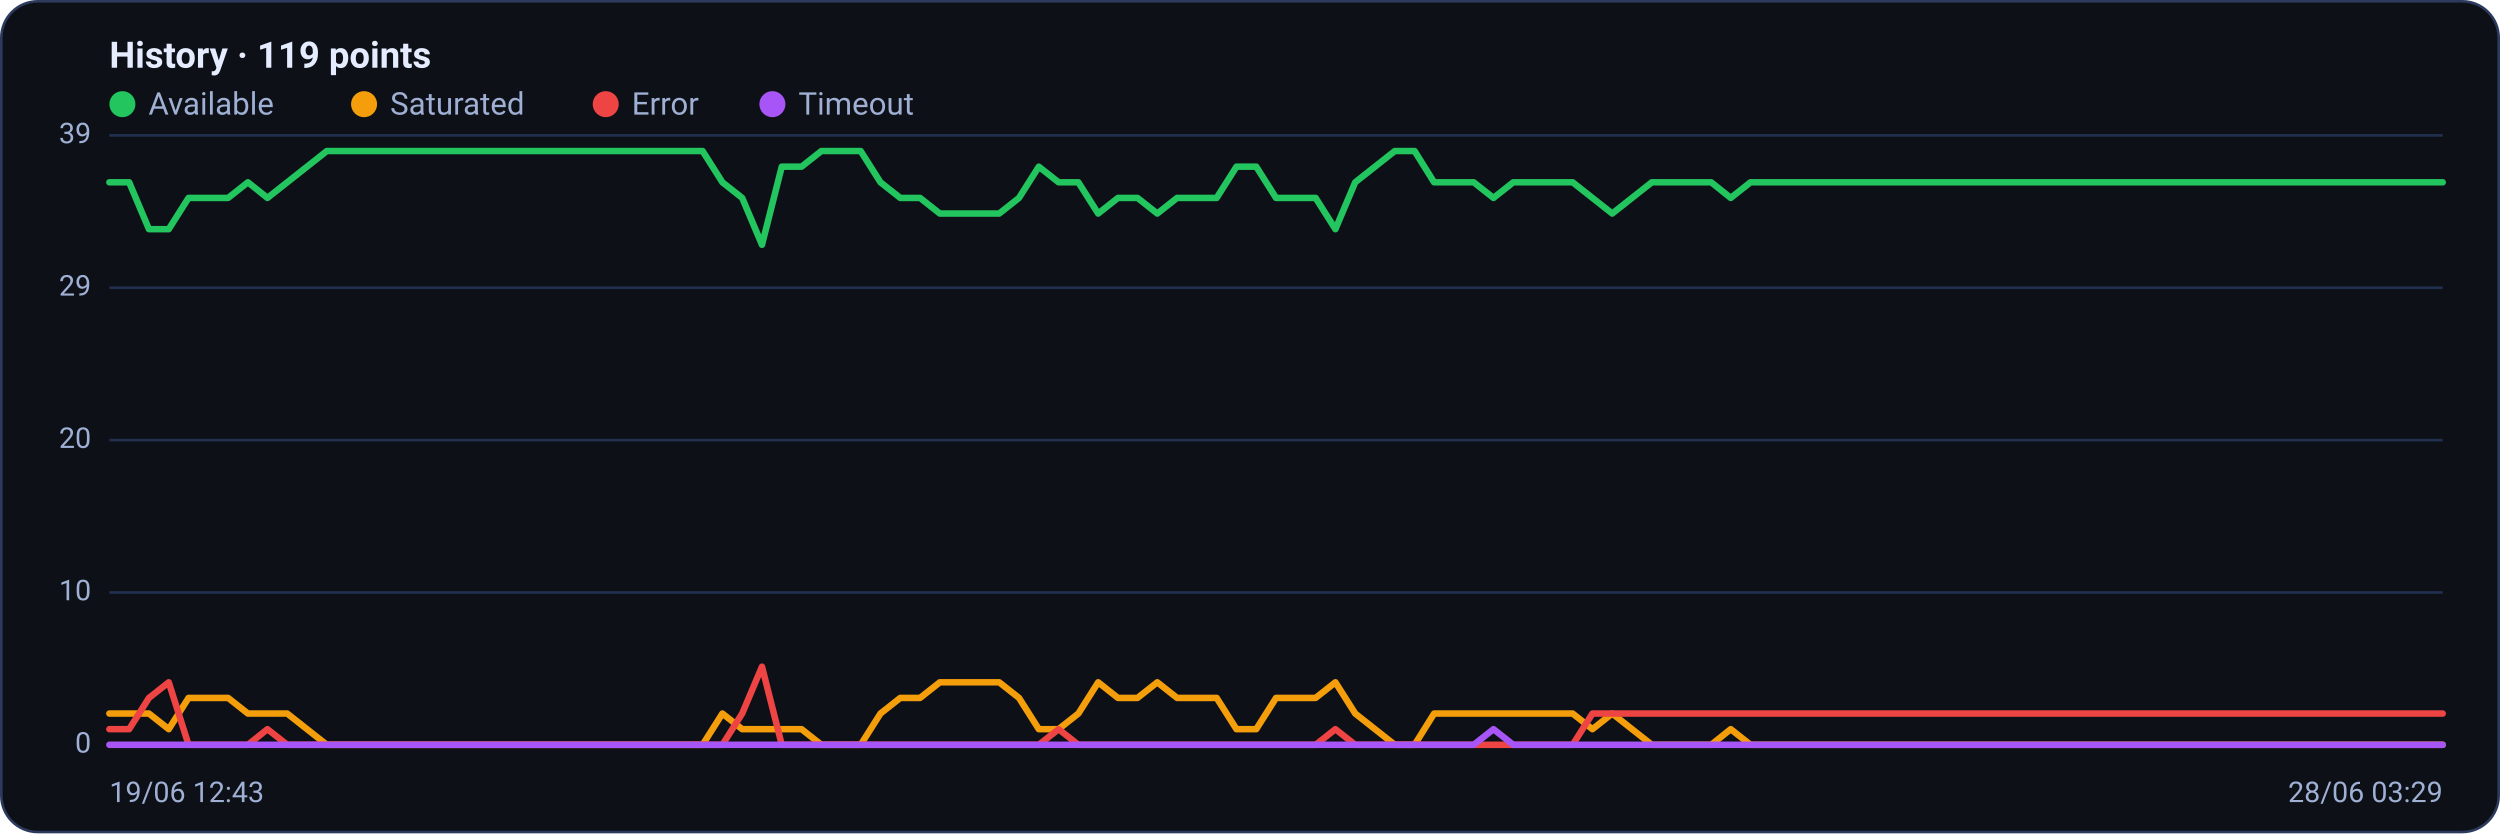
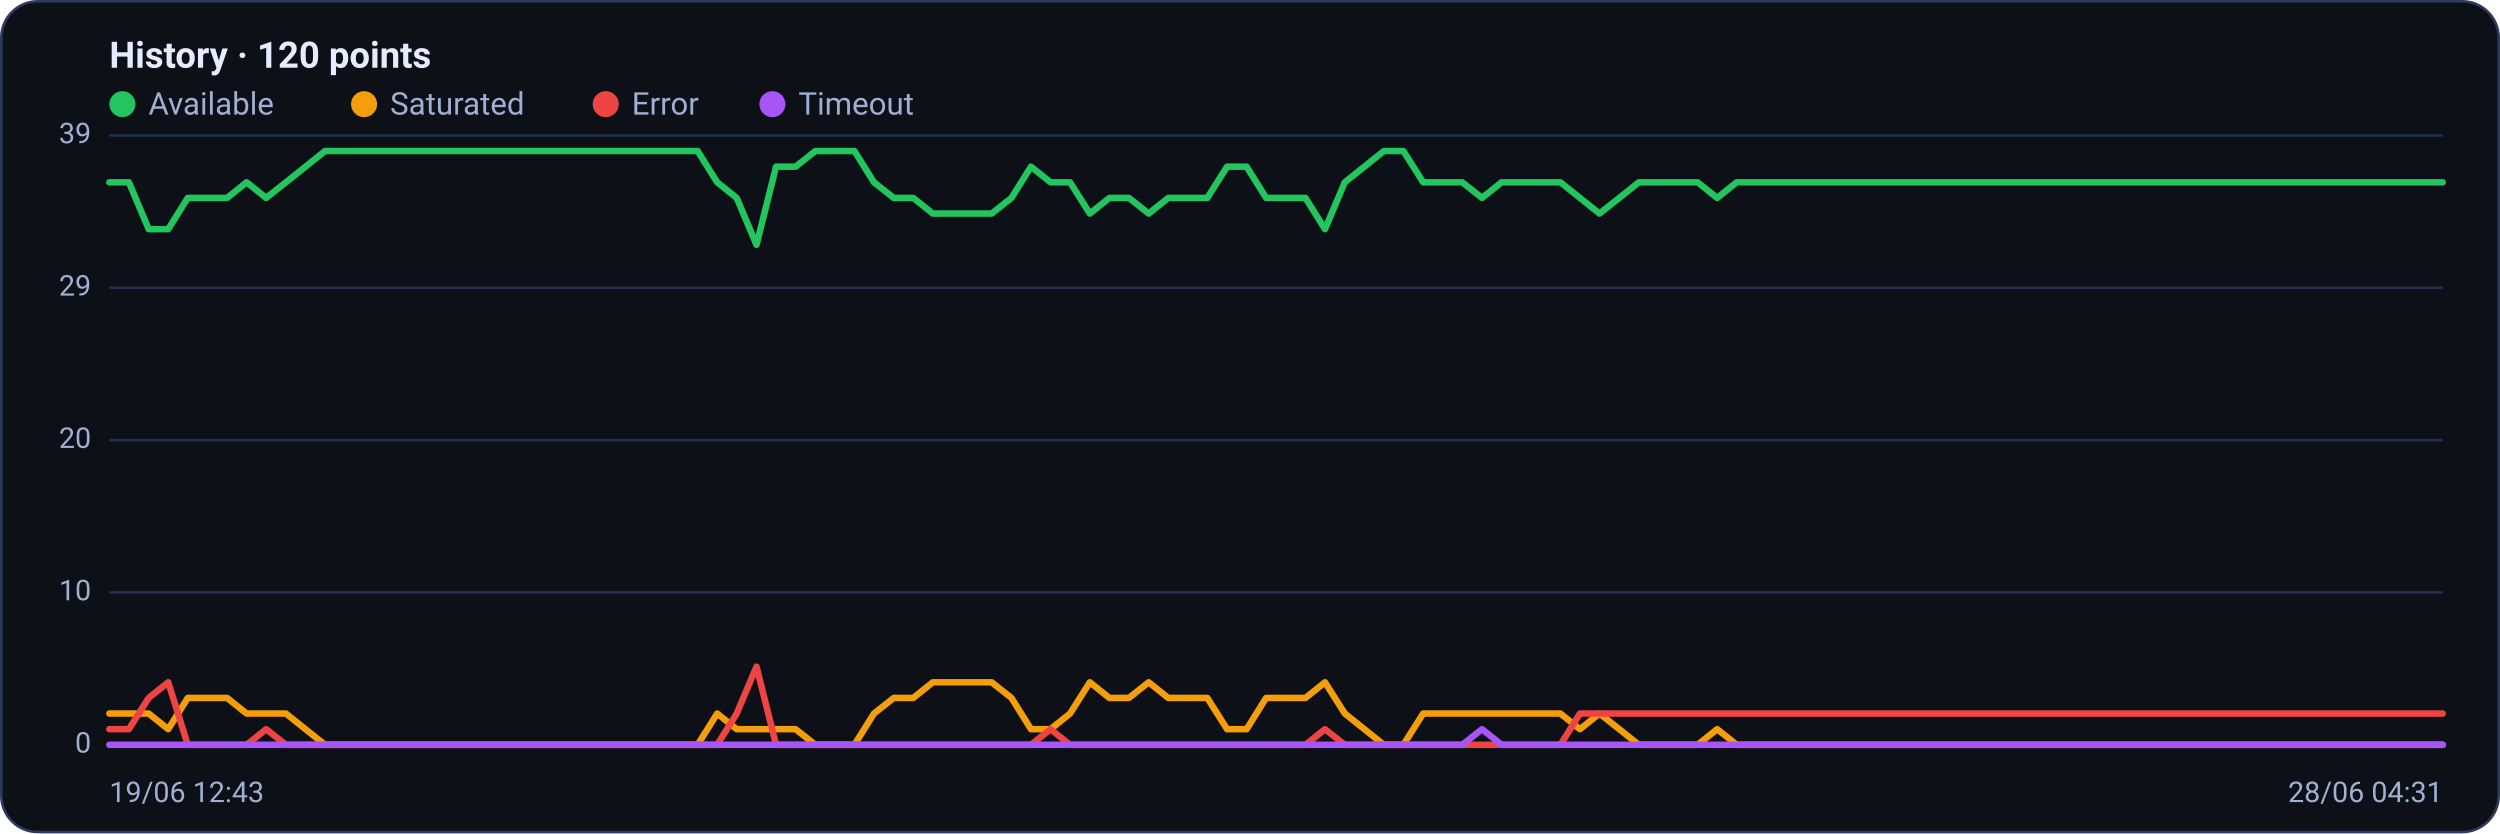
<svg xmlns="http://www.w3.org/2000/svg" viewBox="0 0 960 320" width="960" height="320" font-family="Segoe UI, system-ui, -apple-system, Roboto, Helvetica, Arial, sans-serif" role="img" aria-label="Availability history per region">
  <rect x="0.5" y="0.5" width="959" height="319" rx="14" fill="#0d1117" stroke="#2c3a5e" />
-   <text x="42" y="26" font-size="14" font-weight="600" fill="#e6ecff">History · 119 points</text>
+   <text x="42" y="26" font-size="14" font-weight="600" fill="#e6ecff">History · 120 points</text>
  <circle cx="47" cy="40" r="5" fill="#22c55e" />
  <text x="57" y="44" font-size="12" fill="#9fb0d4">Available</text>
  <circle cx="139.8" cy="40" r="5" fill="#f59e0b" />
  <text x="149.8" y="44" font-size="12" fill="#9fb0d4">Saturated</text>
  <circle cx="232.6" cy="40" r="5" fill="#ef4444" />
  <text x="242.6" y="44" font-size="12" fill="#9fb0d4">Error</text>
  <circle cx="296.6" cy="40" r="5" fill="#a855f7" />
  <text x="306.6" y="44" font-size="12" fill="#9fb0d4">Timeout</text>
  <line x1="42" y1="286.0" x2="938" y2="286.0" stroke="#21304f" stroke-width="1" />
  <text x="35" y="289.0" text-anchor="end" font-size="11" fill="#9fb0d4">0</text>
  <line x1="42" y1="227.5" x2="938" y2="227.5" stroke="#21304f" stroke-width="1" />
  <text x="35" y="230.5" text-anchor="end" font-size="11" fill="#9fb0d4">10</text>
  <line x1="42" y1="169.0" x2="938" y2="169.0" stroke="#21304f" stroke-width="1" />
  <text x="35" y="172.0" text-anchor="end" font-size="11" fill="#9fb0d4">20</text>
  <line x1="42" y1="110.5" x2="938" y2="110.5" stroke="#21304f" stroke-width="1" />
  <text x="35" y="113.5" text-anchor="end" font-size="11" fill="#9fb0d4">29</text>
  <line x1="42" y1="52.0" x2="938" y2="52.0" stroke="#21304f" stroke-width="1" />
  <text x="35" y="55.0" text-anchor="end" font-size="11" fill="#9fb0d4">39</text>
-   <polyline fill="none" stroke="#22c55e" stroke-width="2.5" stroke-linejoin="round" stroke-linecap="round" points="42.0,70.0 49.6,70.0 57.2,88.0 64.8,88.0 72.4,76.0 80.0,76.0 87.6,76.0 95.2,70.0 102.7,76.0 110.3,70.0 117.9,64.0 125.5,58.0 133.1,58.0 140.7,58.0 148.3,58.0 155.9,58.0 163.5,58.0 171.1,58.0 178.7,58.0 186.3,58.0 193.9,58.0 201.5,58.0 209.1,58.0 216.6,58.0 224.2,58.0 231.8,58.0 239.4,58.0 247.0,58.0 254.6,58.0 262.2,58.0 269.8,58.0 277.4,70.0 285.0,76.0 292.6,94.0 300.2,64.0 307.8,64.0 315.4,58.0 322.9,58.0 330.5,58.0 338.1,70.0 345.7,76.0 353.3,76.0 360.9,82.0 368.5,82.0 376.1,82.0 383.7,82.0 391.3,76.0 398.9,64.0 406.5,70.0 414.1,70.0 421.7,82.0 429.3,76.0 436.8,76.0 444.4,82.0 452.0,76.0 459.6,76.0 467.2,76.0 474.8,64.0 482.4,64.0 490.0,76.0 497.6,76.0 505.2,76.0 512.8,88.0 520.4,70.0 528.0,64.0 535.6,58.0 543.2,58.0 550.7,70.0 558.3,70.0 565.9,70.0 573.5,76.0 581.1,70.0 588.7,70.0 596.3,70.0 603.9,70.0 611.5,76.0 619.1,82.0 626.7,76.0 634.3,70.0 641.9,70.0 649.5,70.0 657.1,70.0 664.6,76.0 672.2,70.0 679.8,70.0 687.4,70.0 695.0,70.0 702.6,70.0 710.2,70.0 717.8,70.0 725.4,70.0 733.0,70.0 740.6,70.0 748.2,70.0 755.8,70.0 763.4,70.0 770.9,70.0 778.5,70.0 786.1,70.0 793.7,70.0 801.3,70.0 808.9,70.0 816.5,70.0 824.1,70.0 831.7,70.0 839.3,70.0 846.9,70.0 854.5,70.0 862.1,70.0 869.7,70.0 877.3,70.0 884.8,70.0 892.4,70.0 900.0,70.0 907.6,70.0 915.2,70.0 922.8,70.0 930.4,70.0 938.0,70.0" />
-   <polyline fill="none" stroke="#f59e0b" stroke-width="2.5" stroke-linejoin="round" stroke-linecap="round" points="42.0,274.0 49.6,274.0 57.2,274.0 64.8,280.0 72.4,268.0 80.0,268.0 87.6,268.0 95.2,274.0 102.7,274.0 110.3,274.0 117.9,280.0 125.5,286.0 133.1,286.0 140.7,286.0 148.3,286.0 155.9,286.0 163.5,286.0 171.1,286.0 178.7,286.0 186.3,286.0 193.9,286.0 201.5,286.0 209.1,286.0 216.6,286.0 224.2,286.0 231.8,286.0 239.4,286.0 247.0,286.0 254.6,286.0 262.2,286.0 269.8,286.0 277.4,274.0 285.0,280.0 292.6,280.0 300.2,280.0 307.8,280.0 315.4,286.0 322.9,286.0 330.5,286.0 338.1,274.0 345.7,268.0 353.3,268.0 360.9,262.0 368.5,262.0 376.1,262.0 383.7,262.0 391.3,268.0 398.9,280.0 406.5,280.0 414.1,274.0 421.7,262.0 429.3,268.0 436.8,268.0 444.4,262.0 452.0,268.0 459.6,268.0 467.2,268.0 474.8,280.0 482.4,280.0 490.0,268.0 497.6,268.0 505.2,268.0 512.8,262.0 520.4,274.0 528.0,280.0 535.6,286.0 543.2,286.0 550.7,274.0 558.3,274.0 565.9,274.0 573.5,274.0 581.1,274.0 588.7,274.0 596.3,274.0 603.9,274.0 611.5,280.0 619.1,274.0 626.7,280.0 634.3,286.0 641.9,286.0 649.5,286.0 657.1,286.0 664.6,280.0 672.2,286.0 679.8,286.0 687.4,286.0 695.0,286.0 702.6,286.0 710.2,286.0 717.8,286.0 725.4,286.0 733.0,286.0 740.6,286.0 748.2,286.0 755.8,286.0 763.4,286.0 770.9,286.0 778.5,286.0 786.1,286.0 793.7,286.0 801.3,286.0 808.9,286.0 816.5,286.0 824.1,286.0 831.7,286.0 839.3,286.0 846.9,286.0 854.5,286.0 862.1,286.0 869.7,286.0 877.3,286.0 884.8,286.0 892.4,286.0 900.0,286.0 907.6,286.0 915.2,286.0 922.8,286.0 930.4,286.0 938.0,286.0" />
-   <polyline fill="none" stroke="#ef4444" stroke-width="2.5" stroke-linejoin="round" stroke-linecap="round" points="42.0,280.0 49.6,280.0 57.2,268.0 64.8,262.0 72.4,286.0 80.0,286.0 87.6,286.0 95.2,286.0 102.7,280.0 110.3,286.0 117.9,286.0 125.5,286.0 133.1,286.0 140.7,286.0 148.3,286.0 155.9,286.0 163.5,286.0 171.1,286.0 178.7,286.0 186.3,286.0 193.9,286.0 201.5,286.0 209.1,286.0 216.6,286.0 224.2,286.0 231.8,286.0 239.4,286.0 247.0,286.0 254.6,286.0 262.2,286.0 269.8,286.0 277.4,286.0 285.0,274.0 292.6,256.0 300.2,286.0 307.8,286.0 315.4,286.0 322.9,286.0 330.5,286.0 338.1,286.0 345.7,286.0 353.3,286.0 360.9,286.0 368.5,286.0 376.1,286.0 383.7,286.0 391.3,286.0 398.9,286.0 406.5,280.0 414.1,286.0 421.7,286.0 429.3,286.0 436.8,286.0 444.4,286.0 452.0,286.0 459.6,286.0 467.2,286.0 474.8,286.0 482.4,286.0 490.0,286.0 497.6,286.0 505.2,286.0 512.8,280.0 520.4,286.0 528.0,286.0 535.6,286.0 543.2,286.0 550.7,286.0 558.3,286.0 565.9,286.0 573.5,286.0 581.1,286.0 588.7,286.0 596.3,286.0 603.9,286.0 611.5,274.0 619.1,274.0 626.7,274.0 634.3,274.0 641.9,274.0 649.5,274.0 657.1,274.0 664.6,274.0 672.2,274.0 679.8,274.0 687.4,274.0 695.0,274.0 702.6,274.0 710.2,274.0 717.8,274.0 725.4,274.0 733.0,274.0 740.6,274.0 748.2,274.0 755.8,274.0 763.4,274.0 770.9,274.0 778.5,274.0 786.1,274.0 793.7,274.0 801.3,274.0 808.9,274.0 816.5,274.0 824.1,274.0 831.7,274.0 839.3,274.0 846.9,274.0 854.5,274.0 862.1,274.0 869.7,274.0 877.3,274.0 884.8,274.0 892.4,274.0 900.0,274.0 907.6,274.0 915.2,274.0 922.8,274.0 930.4,274.0 938.0,274.0" />
-   <polyline fill="none" stroke="#a855f7" stroke-width="2.5" stroke-linejoin="round" stroke-linecap="round" points="42.0,286.0 49.6,286.0 57.2,286.0 64.8,286.0 72.4,286.0 80.0,286.0 87.6,286.0 95.2,286.0 102.7,286.0 110.3,286.0 117.9,286.0 125.5,286.0 133.1,286.0 140.7,286.0 148.3,286.0 155.9,286.0 163.5,286.0 171.1,286.0 178.7,286.0 186.3,286.0 193.9,286.0 201.5,286.0 209.1,286.0 216.6,286.0 224.2,286.0 231.8,286.0 239.4,286.0 247.0,286.0 254.6,286.0 262.2,286.0 269.8,286.0 277.4,286.0 285.0,286.0 292.6,286.0 300.2,286.0 307.8,286.0 315.4,286.0 322.9,286.0 330.5,286.0 338.1,286.0 345.7,286.0 353.3,286.0 360.9,286.0 368.5,286.0 376.1,286.0 383.7,286.0 391.3,286.0 398.9,286.0 406.5,286.0 414.1,286.0 421.7,286.0 429.3,286.0 436.8,286.0 444.4,286.0 452.0,286.0 459.6,286.0 467.2,286.0 474.8,286.0 482.4,286.0 490.0,286.0 497.6,286.0 505.2,286.0 512.8,286.0 520.4,286.0 528.0,286.0 535.6,286.0 543.2,286.0 550.7,286.0 558.3,286.0 565.9,286.0 573.5,280.0 581.1,286.0 588.7,286.0 596.3,286.0 603.9,286.0 611.5,286.0 619.1,286.0 626.7,286.0 634.3,286.0 641.9,286.0 649.5,286.0 657.1,286.0 664.6,286.0 672.2,286.0 679.8,286.0 687.4,286.0 695.0,286.0 702.6,286.0 710.2,286.0 717.8,286.0 725.4,286.0 733.0,286.0 740.6,286.0 748.2,286.0 755.8,286.0 763.4,286.0 770.9,286.0 778.5,286.0 786.1,286.0 793.7,286.0 801.3,286.0 808.9,286.0 816.5,286.0 824.1,286.0 831.7,286.0 839.3,286.0 846.9,286.0 854.5,286.0 862.1,286.0 869.7,286.0 877.3,286.0 884.8,286.0 892.4,286.0 900.0,286.0 907.6,286.0 915.2,286.0 922.8,286.0 930.4,286.0 938.0,286.0" />
+   <polyline fill="none" stroke="#22c55e" stroke-width="2.5" stroke-linejoin="round" stroke-linecap="round" points="42.0,70.0 49.5,70.0 57.1,88.0 64.6,88.0 72.1,76.0 79.6,76.0 87.2,76.0 94.7,70.0 102.2,76.0 109.8,70.0 117.3,64.0 124.8,58.0 132.4,58.0 139.9,58.0 147.4,58.0 154.9,58.0 162.5,58.0 170.0,58.0 177.5,58.0 185.1,58.0 192.6,58.0 200.1,58.0 207.6,58.0 215.2,58.0 222.7,58.0 230.2,58.0 237.8,58.0 245.3,58.0 252.8,58.0 260.4,58.0 267.9,58.0 275.4,70.0 282.9,76.0 290.5,94.0 298.0,64.0 305.5,64.0 313.1,58.0 320.6,58.0 328.1,58.0 335.6,70.0 343.2,76.0 350.7,76.0 358.2,82.0 365.8,82.0 373.3,82.0 380.8,82.0 388.4,76.0 395.9,64.0 403.4,70.0 410.9,70.0 418.5,82.0 426.0,76.0 433.5,76.0 441.1,82.0 448.6,76.0 456.1,76.0 463.6,76.0 471.2,64.0 478.7,64.0 486.2,76.0 493.8,76.0 501.3,76.0 508.8,88.0 516.4,70.0 523.9,64.0 531.4,58.0 538.9,58.0 546.5,70.0 554.0,70.0 561.5,70.0 569.1,76.0 576.6,70.0 584.1,70.0 591.6,70.0 599.2,70.0 606.7,76.0 614.2,82.0 621.8,76.0 629.3,70.0 636.8,70.0 644.4,70.0 651.9,70.0 659.4,76.0 666.9,70.0 674.5,70.0 682.0,70.0 689.5,70.0 697.1,70.0 704.6,70.0 712.1,70.0 719.6,70.0 727.2,70.0 734.7,70.0 742.2,70.0 749.8,70.0 757.3,70.0 764.8,70.0 772.4,70.0 779.9,70.0 787.4,70.0 794.9,70.0 802.5,70.0 810.0,70.0 817.5,70.0 825.1,70.0 832.6,70.0 840.1,70.0 847.6,70.0 855.2,70.0 862.7,70.0 870.2,70.0 877.8,70.0 885.3,70.0 892.8,70.0 900.4,70.0 907.9,70.0 915.4,70.0 922.9,70.0 930.5,70.0 938.0,70.0" />
+   <polyline fill="none" stroke="#f59e0b" stroke-width="2.5" stroke-linejoin="round" stroke-linecap="round" points="42.0,274.0 49.5,274.0 57.1,274.0 64.6,280.0 72.1,268.0 79.6,268.0 87.2,268.0 94.7,274.0 102.2,274.0 109.8,274.0 117.3,280.0 124.8,286.0 132.4,286.0 139.9,286.0 147.4,286.0 154.9,286.0 162.5,286.0 170.0,286.0 177.5,286.0 185.1,286.0 192.6,286.0 200.1,286.0 207.6,286.0 215.2,286.0 222.7,286.0 230.2,286.0 237.8,286.0 245.3,286.0 252.8,286.0 260.4,286.0 267.9,286.0 275.4,274.0 282.9,280.0 290.5,280.0 298.0,280.0 305.5,280.0 313.1,286.0 320.6,286.0 328.1,286.0 335.6,274.0 343.2,268.0 350.7,268.0 358.2,262.0 365.8,262.0 373.3,262.0 380.8,262.0 388.4,268.0 395.9,280.0 403.4,280.0 410.9,274.0 418.5,262.0 426.0,268.0 433.5,268.0 441.1,262.0 448.6,268.0 456.1,268.0 463.6,268.0 471.2,280.0 478.7,280.0 486.2,268.0 493.8,268.0 501.3,268.0 508.8,262.0 516.4,274.0 523.9,280.0 531.4,286.0 538.9,286.0 546.5,274.0 554.0,274.0 561.5,274.0 569.1,274.0 576.6,274.0 584.1,274.0 591.6,274.0 599.2,274.0 606.7,280.0 614.2,274.0 621.8,280.0 629.3,286.0 636.8,286.0 644.4,286.0 651.9,286.0 659.4,280.0 666.9,286.0 674.5,286.0 682.0,286.0 689.5,286.0 697.1,286.0 704.6,286.0 712.1,286.0 719.6,286.0 727.2,286.0 734.7,286.0 742.2,286.0 749.8,286.0 757.3,286.0 764.8,286.0 772.4,286.0 779.9,286.0 787.4,286.0 794.9,286.0 802.5,286.0 810.0,286.0 817.5,286.0 825.1,286.0 832.6,286.0 840.1,286.0 847.6,286.0 855.2,286.0 862.7,286.0 870.2,286.0 877.8,286.0 885.3,286.0 892.8,286.0 900.4,286.0 907.9,286.0 915.4,286.0 922.9,286.0 930.5,286.0 938.0,286.0" />
+   <polyline fill="none" stroke="#ef4444" stroke-width="2.5" stroke-linejoin="round" stroke-linecap="round" points="42.0,280.0 49.5,280.0 57.1,268.0 64.6,262.0 72.1,286.0 79.6,286.0 87.2,286.0 94.7,286.0 102.2,280.0 109.8,286.0 117.3,286.0 124.8,286.0 132.4,286.0 139.9,286.0 147.4,286.0 154.9,286.0 162.5,286.0 170.0,286.0 177.5,286.0 185.1,286.0 192.6,286.0 200.1,286.0 207.6,286.0 215.2,286.0 222.7,286.0 230.2,286.0 237.8,286.0 245.3,286.0 252.8,286.0 260.4,286.0 267.9,286.0 275.4,286.0 282.9,274.0 290.5,256.0 298.0,286.0 305.5,286.0 313.1,286.0 320.6,286.0 328.1,286.0 335.6,286.0 343.2,286.0 350.7,286.0 358.2,286.0 365.8,286.0 373.3,286.0 380.8,286.0 388.4,286.0 395.9,286.0 403.4,280.0 410.9,286.0 418.5,286.0 426.0,286.0 433.5,286.0 441.1,286.0 448.6,286.0 456.1,286.0 463.6,286.0 471.2,286.0 478.7,286.0 486.2,286.0 493.8,286.0 501.3,286.0 508.8,280.0 516.4,286.0 523.9,286.0 531.4,286.0 538.9,286.0 546.5,286.0 554.0,286.0 561.5,286.0 569.1,286.0 576.6,286.0 584.1,286.0 591.6,286.0 599.2,286.0 606.7,274.0 614.2,274.0 621.8,274.0 629.3,274.0 636.8,274.0 644.4,274.0 651.9,274.0 659.4,274.0 666.9,274.0 674.5,274.0 682.0,274.0 689.5,274.0 697.1,274.0 704.6,274.0 712.1,274.0 719.6,274.0 727.2,274.0 734.7,274.0 742.2,274.0 749.8,274.0 757.3,274.0 764.8,274.0 772.4,274.0 779.9,274.0 787.4,274.0 794.9,274.0 802.5,274.0 810.0,274.0 817.5,274.0 825.1,274.0 832.6,274.0 840.1,274.0 847.6,274.0 855.2,274.0 862.7,274.0 870.2,274.0 877.8,274.0 885.3,274.0 892.8,274.0 900.4,274.0 907.9,274.0 915.4,274.0 922.9,274.0 930.5,274.0 938.0,274.0" />
+   <polyline fill="none" stroke="#a855f7" stroke-width="2.5" stroke-linejoin="round" stroke-linecap="round" points="42.0,286.0 49.5,286.0 57.1,286.0 64.6,286.0 72.1,286.0 79.6,286.0 87.2,286.0 94.7,286.0 102.2,286.0 109.8,286.0 117.3,286.0 124.8,286.0 132.4,286.0 139.9,286.0 147.4,286.0 154.9,286.0 162.5,286.0 170.0,286.0 177.5,286.0 185.1,286.0 192.6,286.0 200.1,286.0 207.6,286.0 215.2,286.0 222.7,286.0 230.2,286.0 237.8,286.0 245.3,286.0 252.8,286.0 260.4,286.0 267.9,286.0 275.4,286.0 282.9,286.0 290.5,286.0 298.0,286.0 305.5,286.0 313.1,286.0 320.6,286.0 328.1,286.0 335.6,286.0 343.2,286.0 350.7,286.0 358.2,286.0 365.8,286.0 373.3,286.0 380.8,286.0 388.4,286.0 395.9,286.0 403.4,286.0 410.9,286.0 418.5,286.0 426.0,286.0 433.5,286.0 441.1,286.0 448.6,286.0 456.1,286.0 463.6,286.0 471.2,286.0 478.7,286.0 486.2,286.0 493.8,286.0 501.3,286.0 508.8,286.0 516.4,286.0 523.9,286.0 531.4,286.0 538.9,286.0 546.5,286.0 554.0,286.0 561.5,286.0 569.1,280.0 576.6,286.0 584.1,286.0 591.6,286.0 599.2,286.0 606.7,286.0 614.2,286.0 621.8,286.0 629.3,286.0 636.8,286.0 644.4,286.0 651.9,286.0 659.4,286.0 666.9,286.0 674.5,286.0 682.0,286.0 689.5,286.0 697.1,286.0 704.6,286.0 712.1,286.0 719.6,286.0 727.2,286.0 734.7,286.0 742.2,286.0 749.8,286.0 757.3,286.0 764.8,286.0 772.4,286.0 779.9,286.0 787.4,286.0 794.9,286.0 802.5,286.0 810.0,286.0 817.5,286.0 825.1,286.0 832.6,286.0 840.1,286.0 847.6,286.0 855.2,286.0 862.7,286.0 870.2,286.0 877.8,286.0 885.3,286.0 892.8,286.0 900.4,286.0 907.9,286.0 915.4,286.0 922.9,286.0 930.5,286.0 938.0,286.0" />
  <text x="42" y="308" font-size="11" fill="#9fb0d4">19/06 12:43</text>
-   <text x="938" y="308" text-anchor="end" font-size="11" fill="#9fb0d4">28/06 03:29</text>
+   <text x="938" y="308" text-anchor="end" font-size="11" fill="#9fb0d4">28/06 04:31</text>
</svg>
